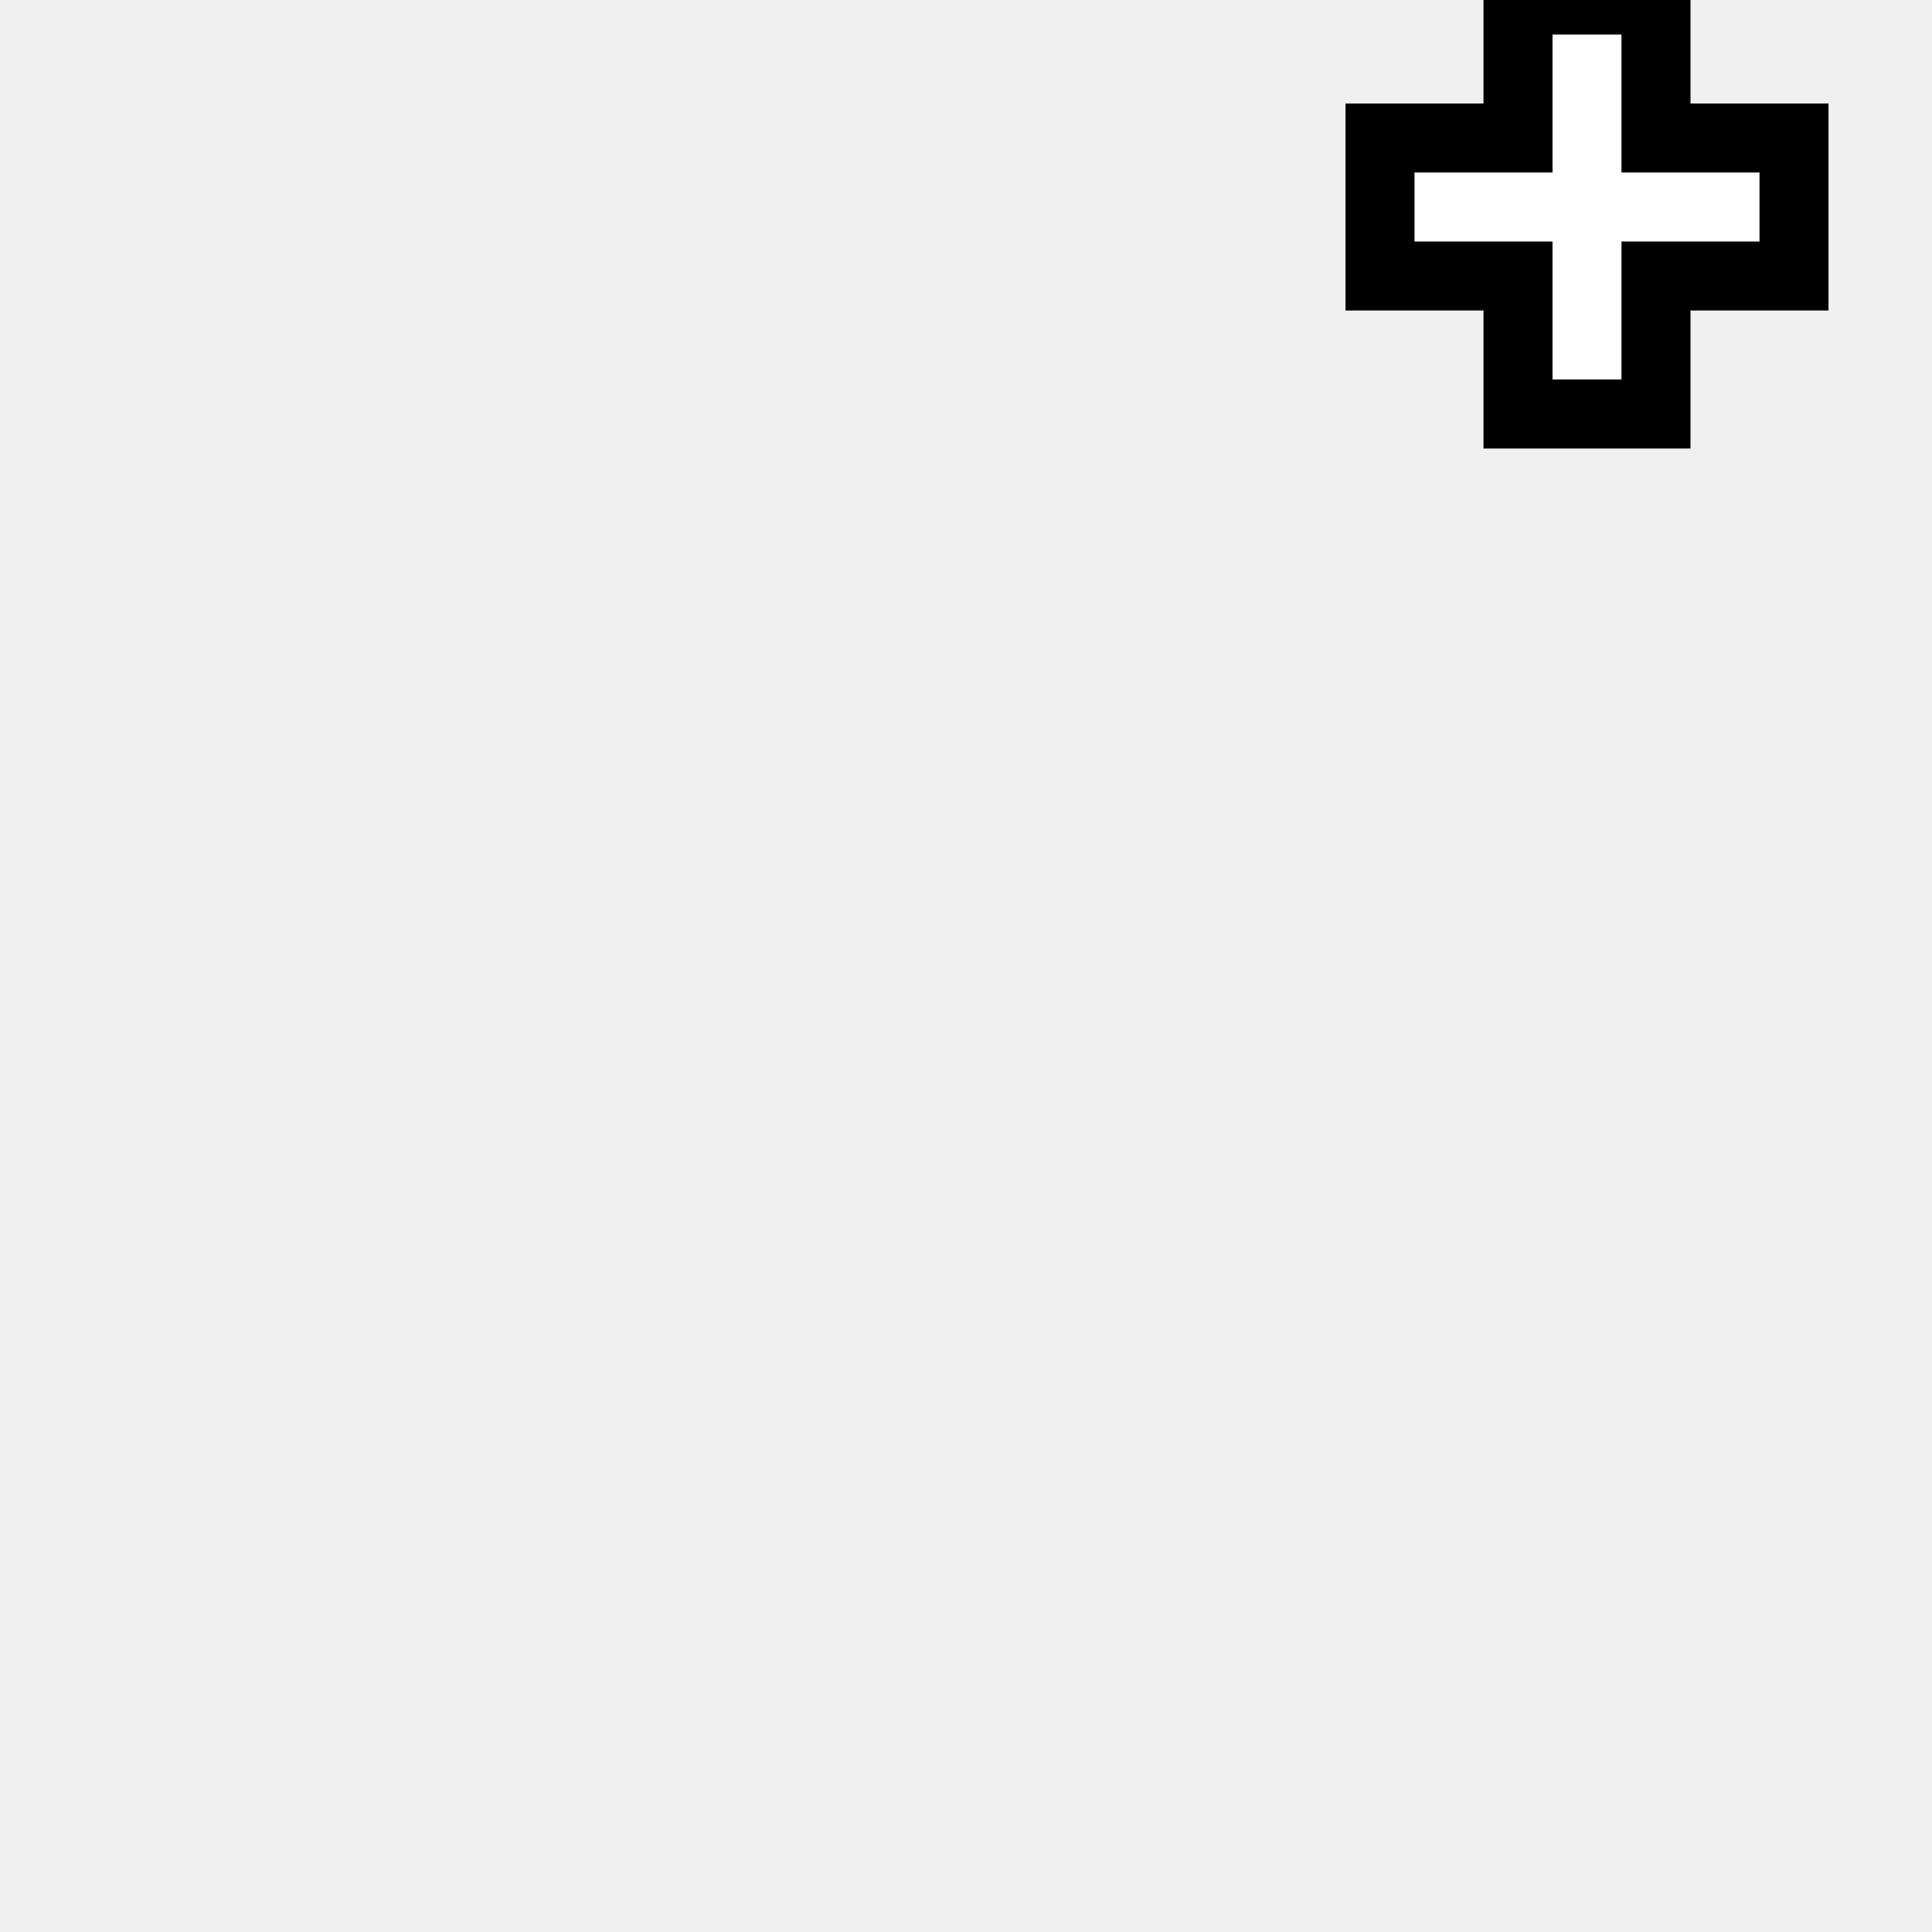
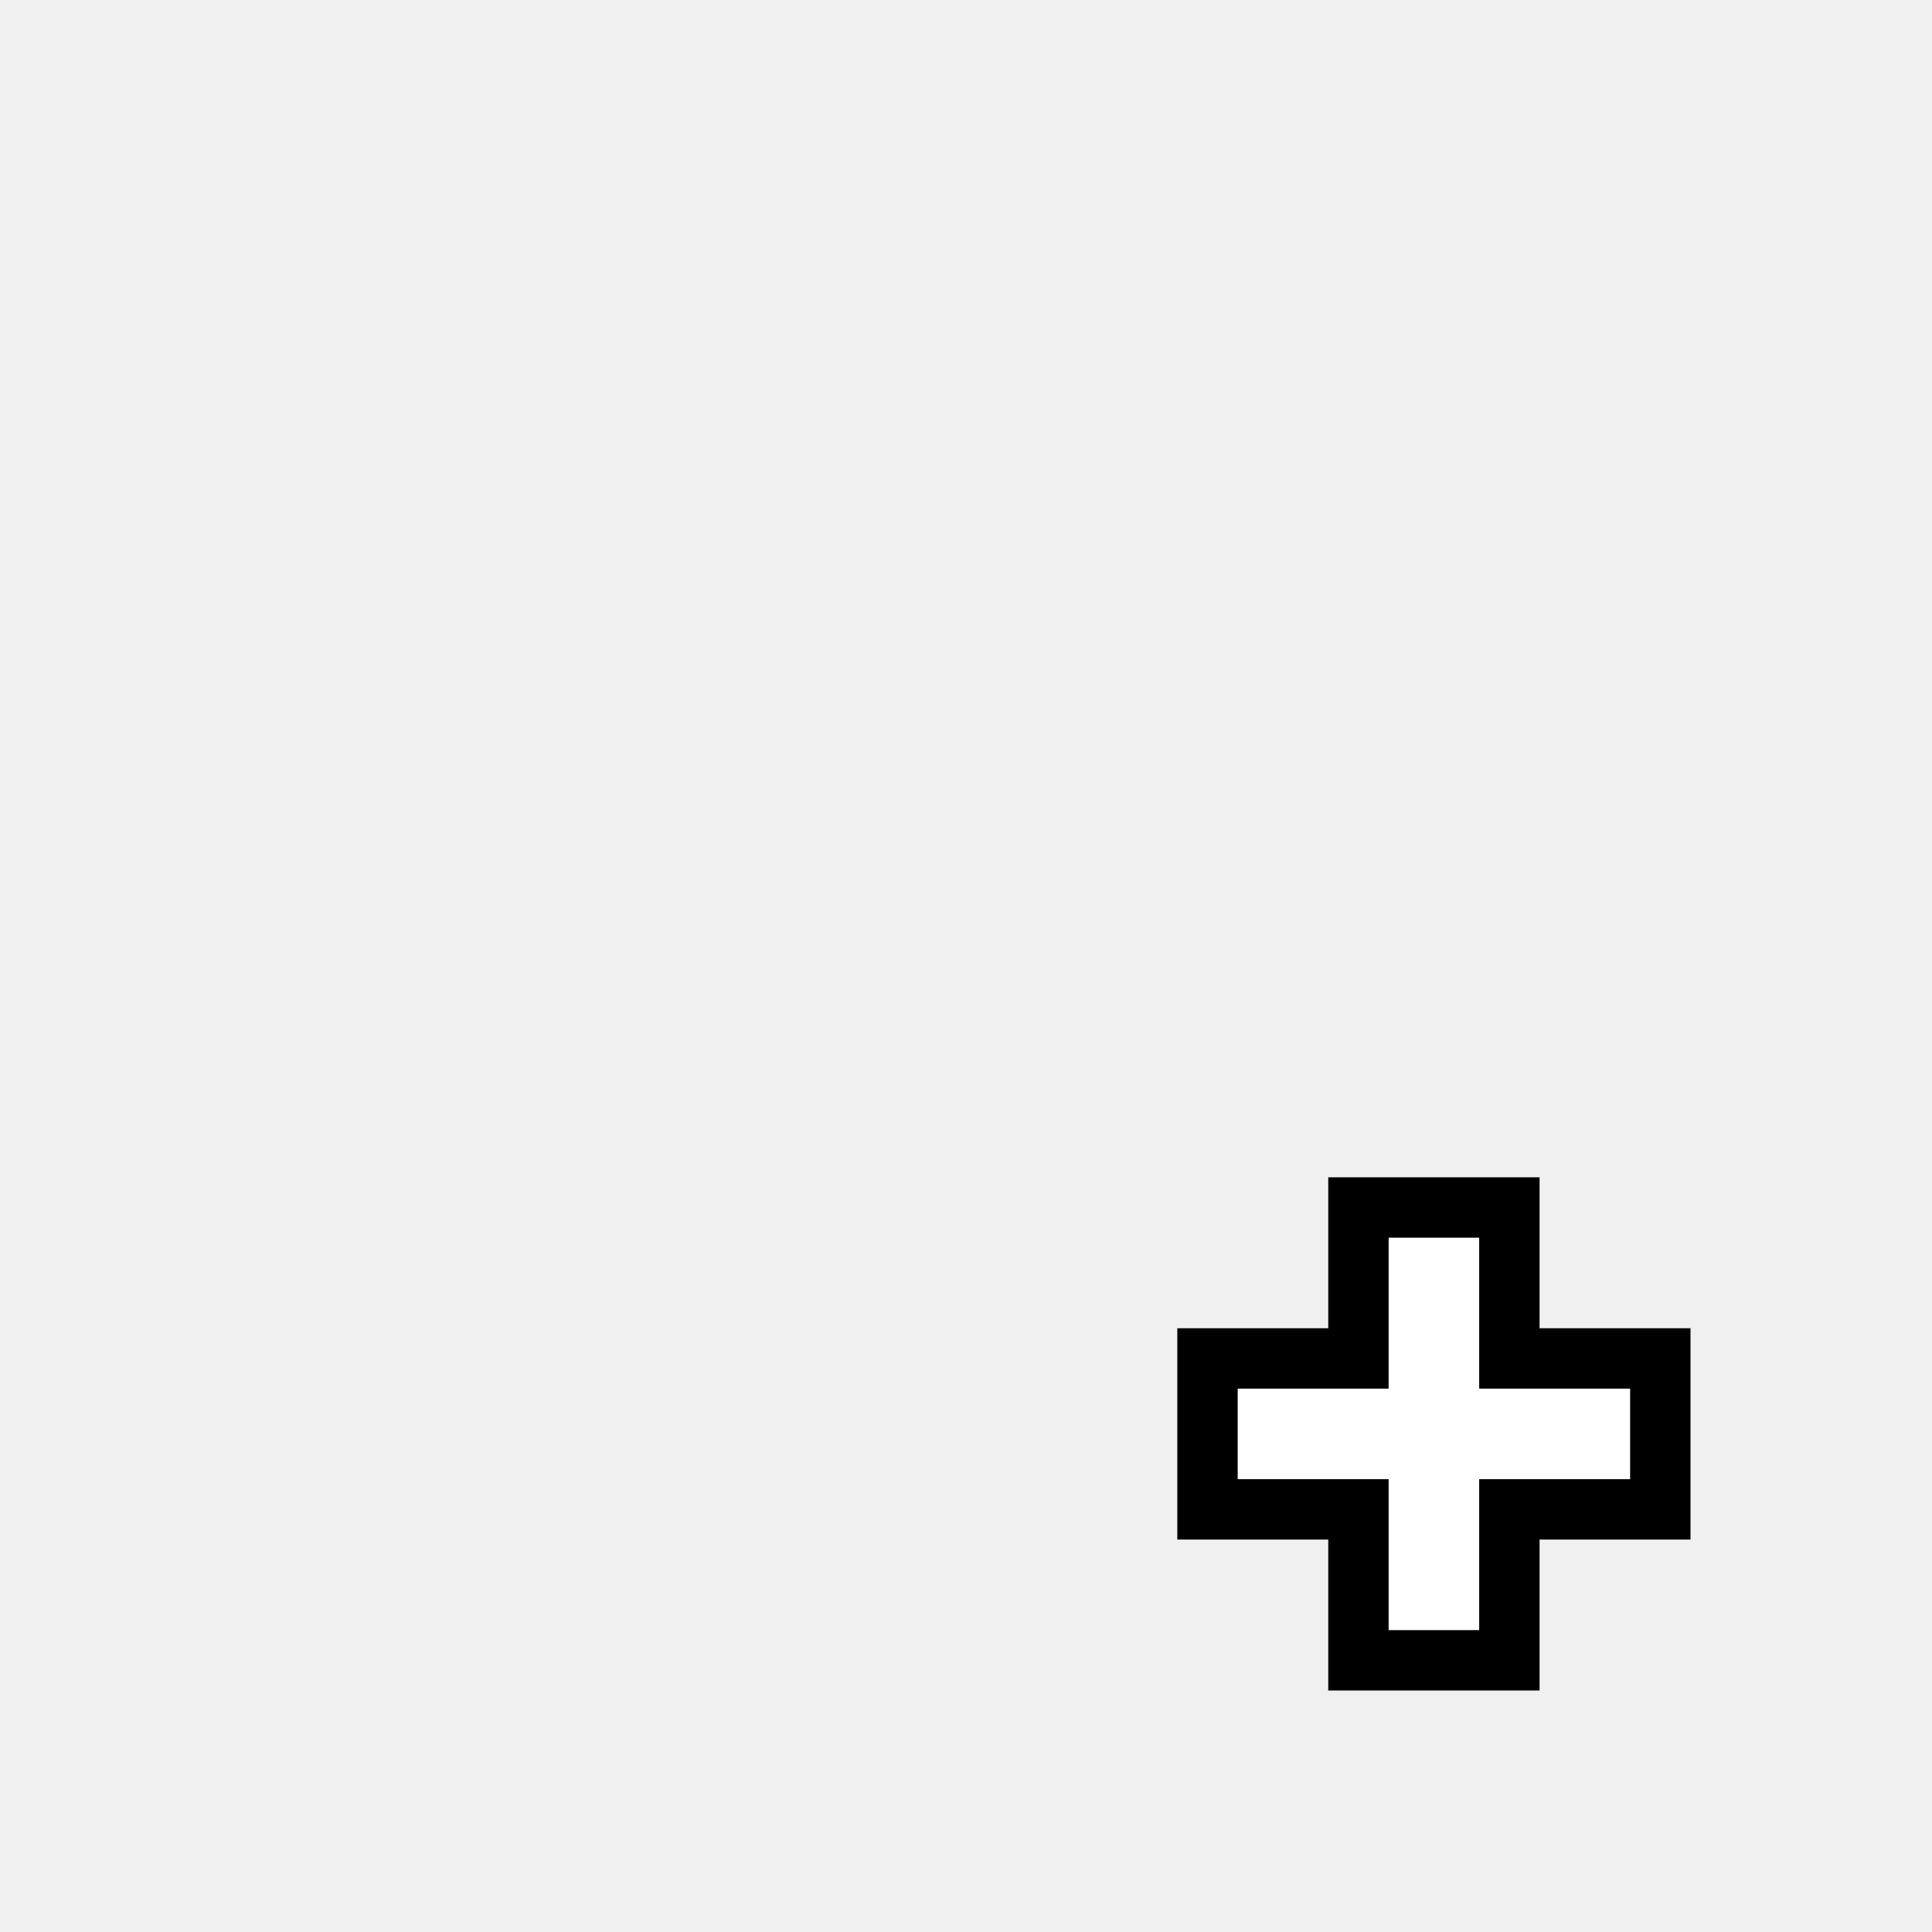
- <svg xmlns="http://www.w3.org/2000/svg" version="1.1" height="56" width="56">
-   <path d="m44,0h4v4h4v4h-4v4h-4v-4h-4v-4h4z" stroke="black" stroke-width="2" fill="white" />
+ <svg xmlns="http://www.w3.org/2000/svg" version="1.1" height="64" width="64">
+   <path d="m45,40h5v5h5v5h-5v5h-5v-5h-5v-5h5z" stroke="black" stroke-width="2" fill="white" />
</svg>
